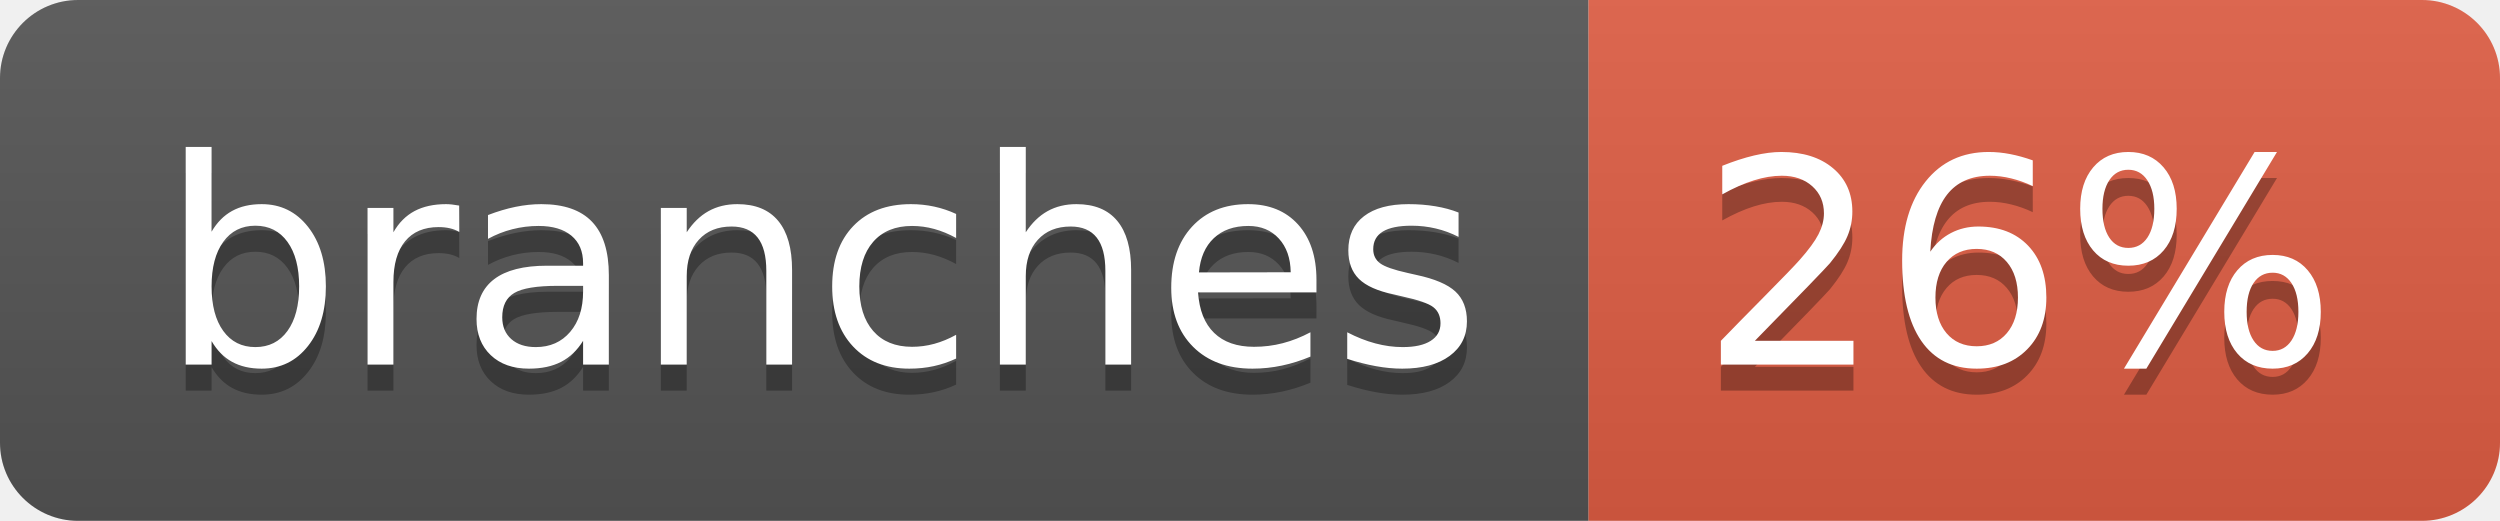
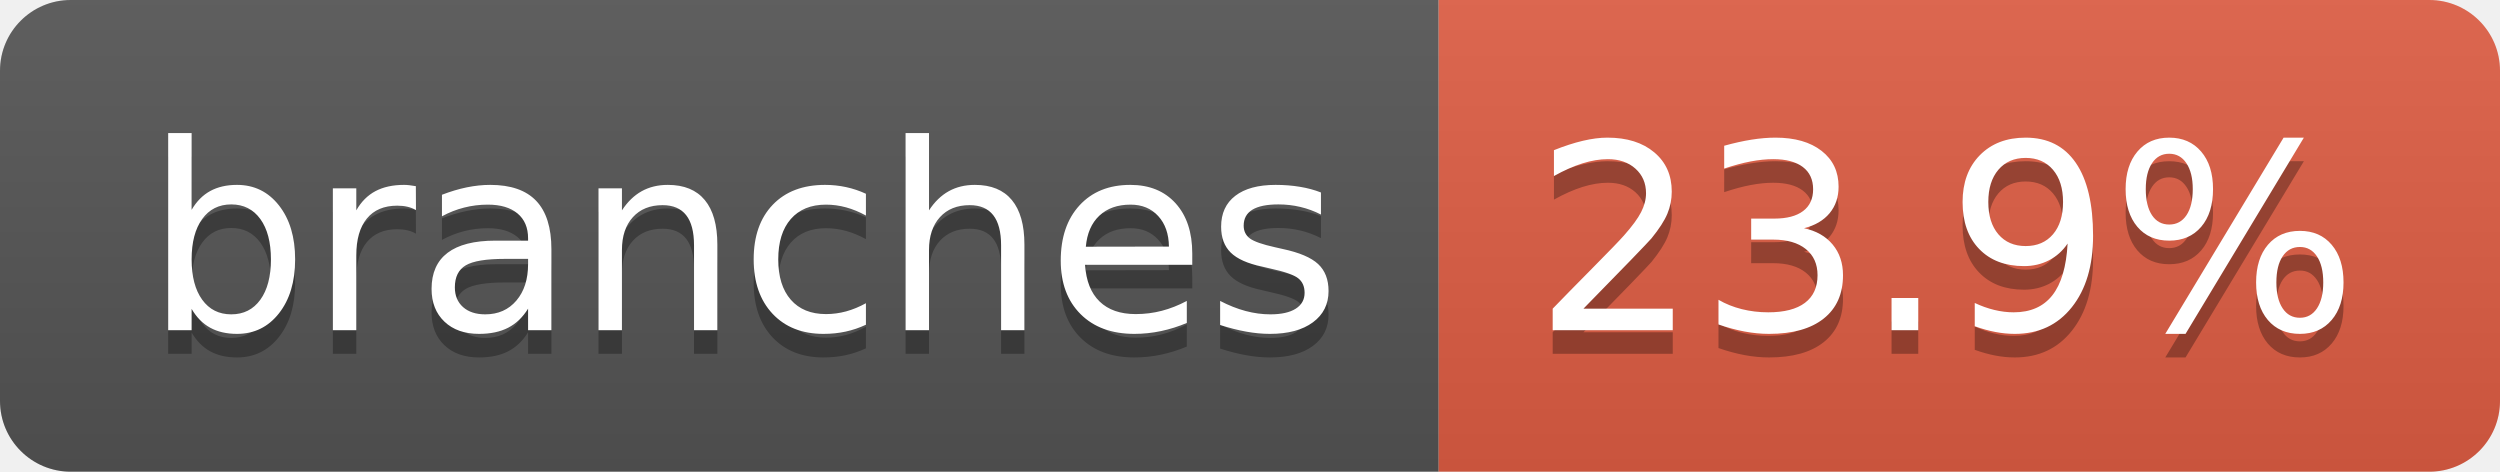
- <svg xmlns="http://www.w3.org/2000/svg" width="96" height="20" role="img" aria-label="branches: 26%">
+ <svg xmlns="http://www.w3.org/2000/svg" width="106" height="20" role="img" aria-label="branches: 23.9%">
  <linearGradient id="s" x2="0" y2="100%">
    <stop offset="0" stop-color="#bbb" stop-opacity=".1" />
    <stop offset="1" stop-opacity=".1" />
  </linearGradient>
  <clipPath id="r">
-     <rect width="96" height="20" rx="3" fill="#fff" />
+     <rect width="106" height="20" rx="3" fill="#fff" />
  </clipPath>
  <g clip-path="url(#r)">
    <rect width="61" height="20" fill="#555" />
-     <rect x="61" width="35" height="20" fill="#e05d44" />
-     <rect width="96" height="20" fill="url(#s)" />
+     <rect x="61" width="45" height="20" fill="#e05d44" />
+     <rect width="106" height="20" fill="url(#s)" />
  </g>
  <g fill="#fff" text-anchor="middle" font-family="Verdana,Geneva,DejaVu Sans,sans-serif" text-rendering="geometricPrecision" font-size="110">
    <text aria-hidden="true" x="315" y="150" fill="#010101" fill-opacity=".3" transform="scale(.1)" textLength="507">branches</text>
    <text x="315" y="140" transform="scale(.1)" fill="#fff" textLength="507">branches</text>
-     <text aria-hidden="true" x="775" y="150" fill="#010101" fill-opacity=".3" transform="scale(.1)" textLength="245">26%</text>
-     <text x="775" y="140" transform="scale(.1)" fill="#fff" textLength="245">26%</text>
+     <text aria-hidden="true" x="825" y="150" fill="#010101" fill-opacity=".3" transform="scale(.1)" textLength="350">23.9%</text>
+     <text x="825" y="140" transform="scale(.1)" fill="#fff" textLength="350">23.9%</text>
  </g>
</svg>
